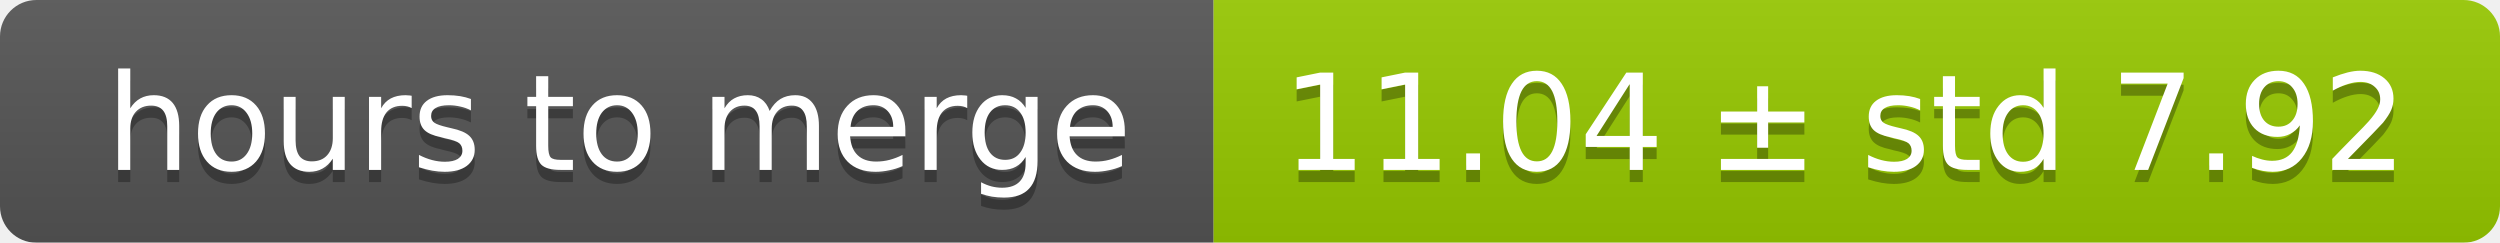
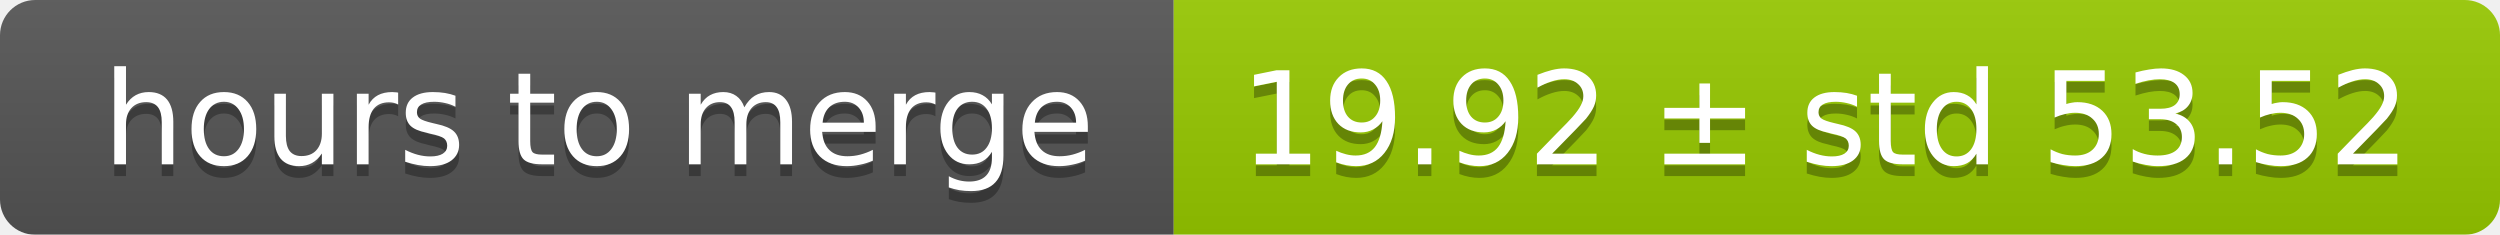
- <svg xmlns="http://www.w3.org/2000/svg" width="206" height="20">
+ <svg xmlns="http://www.w3.org/2000/svg" width="213" height="20">
  <linearGradient id="smooth" x2="0" y2="100%">
    <stop offset="0" stop-color="#bbb" stop-opacity=".1" />
    <stop offset="1" stop-opacity=".1" />
  </linearGradient>
  <mask id="round">
-     <rect width="206" height="20" rx="3" fill="#fff" />
+     <rect width="213" height="20" rx="3" fill="#fff" />
  </mask>
  <g mask="url(#round)">
    <rect width="100" height="20" fill="#555" />
-     <rect x="100" width="106" height="20" fill="#97ca00" />
-     <rect width="206" height="20" fill="url(#smooth)" />
+     <rect x="100" width="113" height="20" fill="#97ca00" />
+     <rect width="213" height="20" fill="url(#smooth)" />
  </g>
  <g fill="#fff" text-anchor="middle" font-family="DejaVu Sans,Verdana,Geneva,sans-serif" font-size="11">
    <text x="51" y="15" fill="#010101" fill-opacity=".3">hours to merge</text>
    <text x="51" y="14">hours to merge</text>
-     <text x="152" y="15" fill="#010101" fill-opacity=".3">11.04 ± std 7.92</text>
-     <text x="152" y="14">11.04 ± std 7.92</text>
+     <text x="155.5" y="15" fill="#010101" fill-opacity=".3">19.92 ± std 53.52</text>
+     <text x="155.5" y="14">19.92 ± std 53.52</text>
  </g>
</svg>
